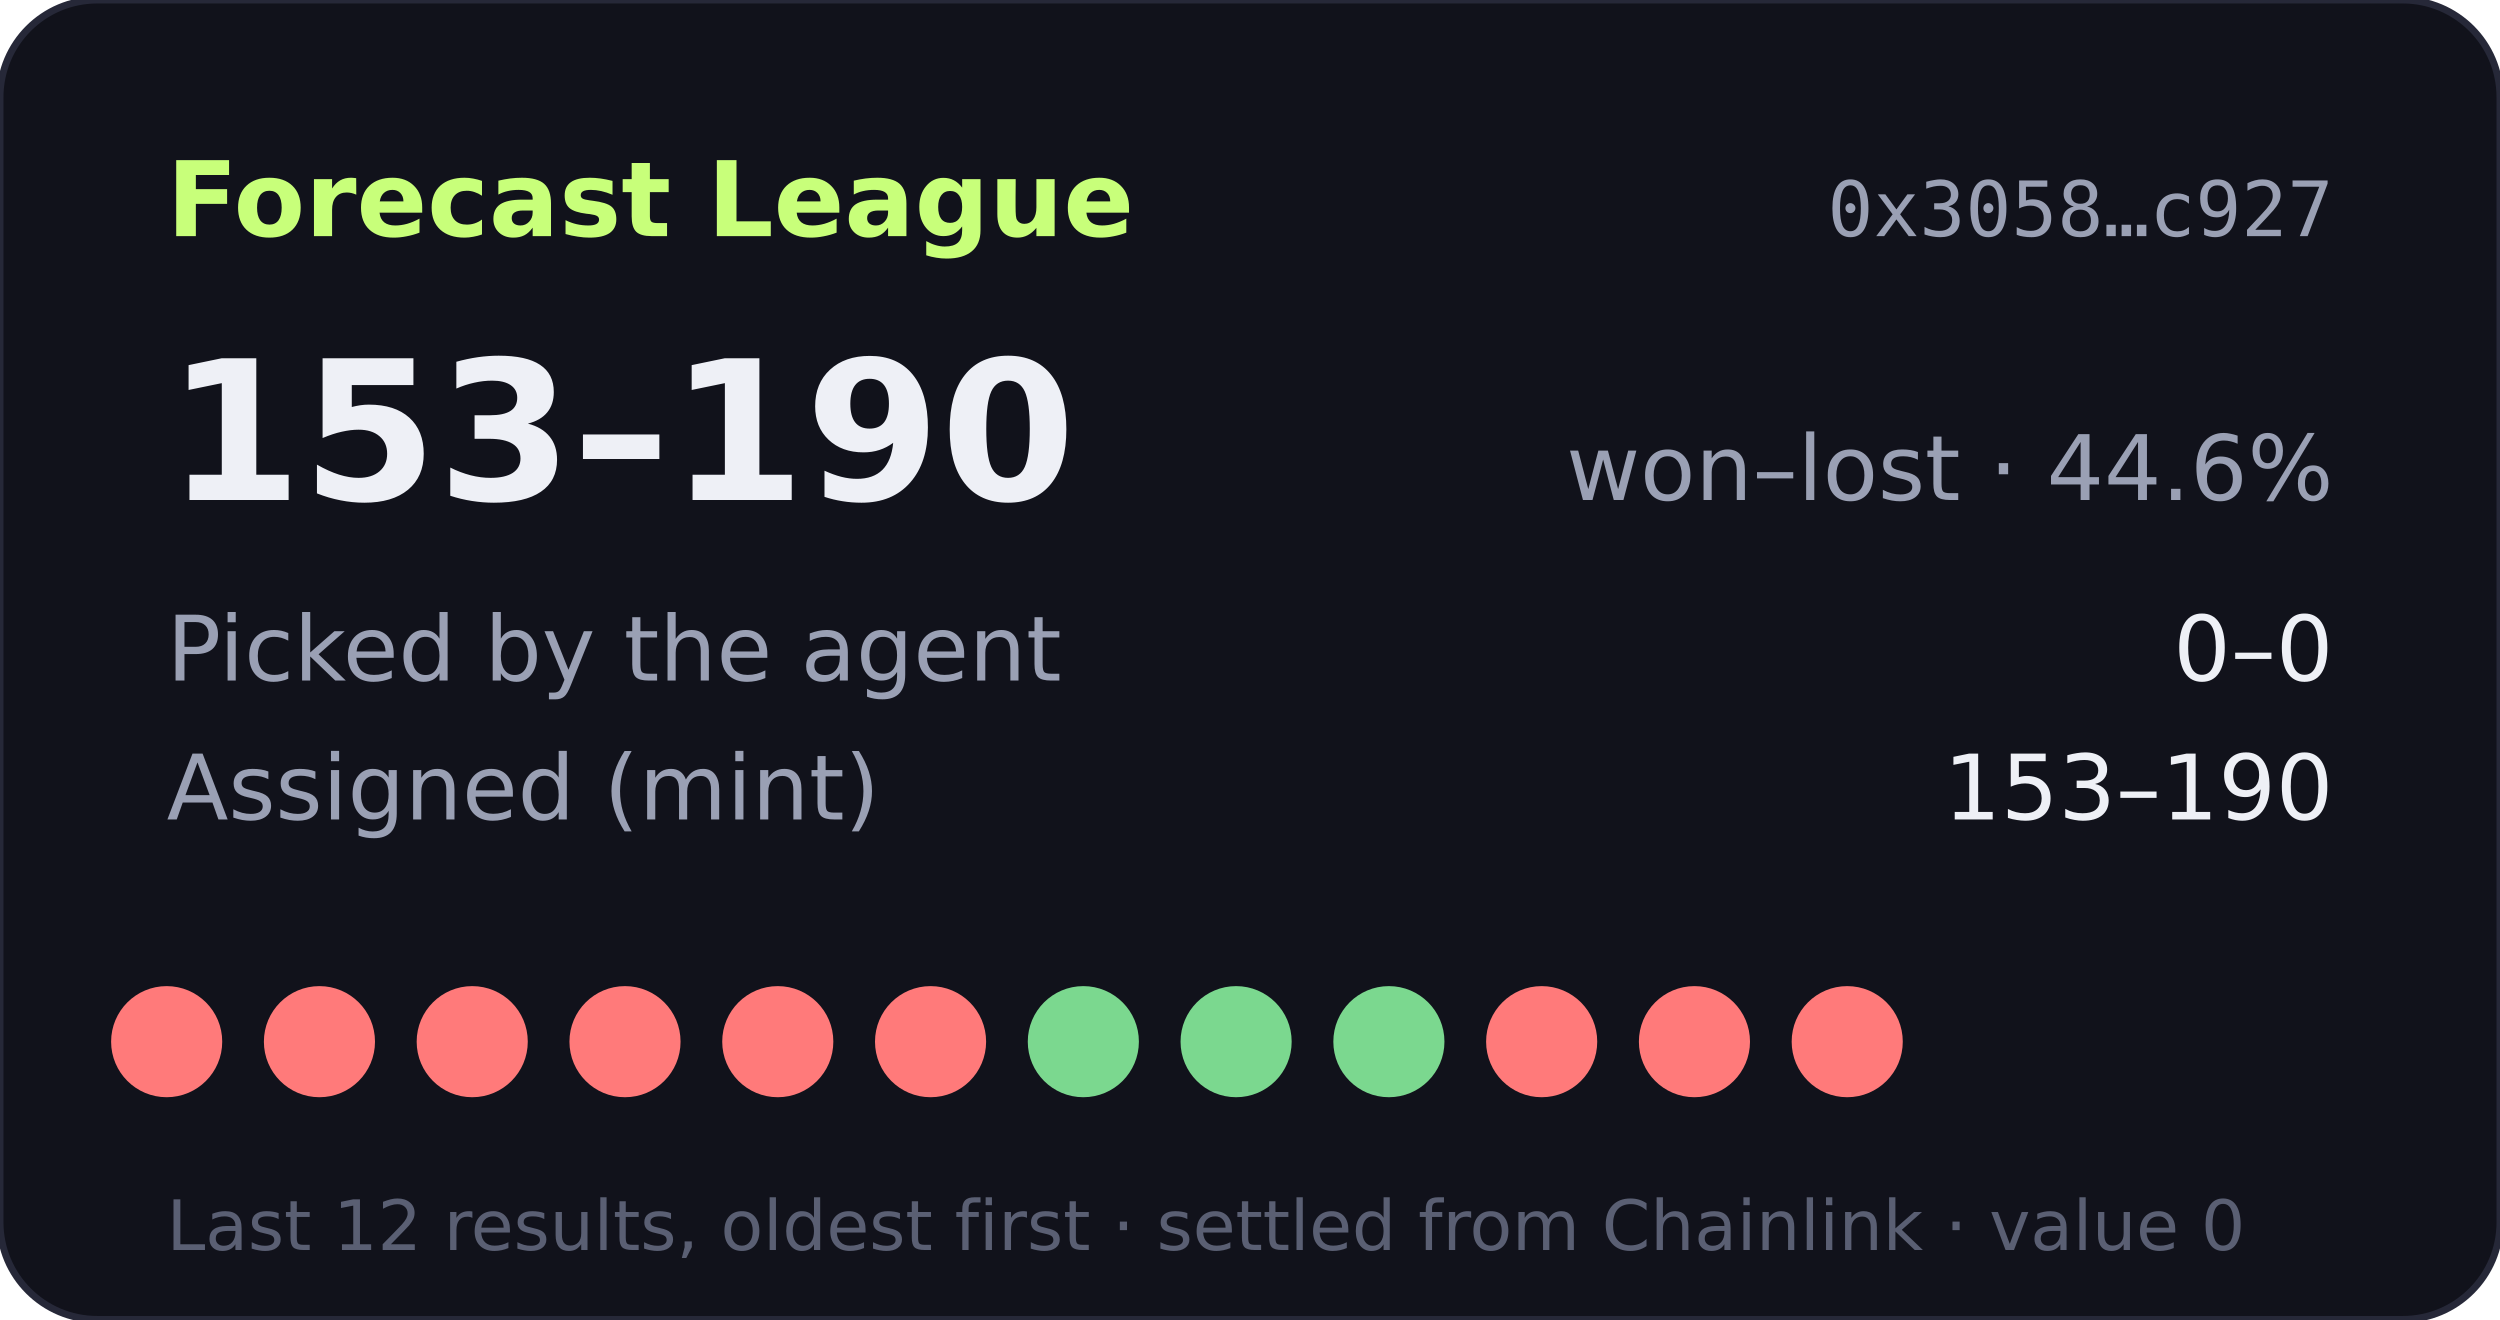
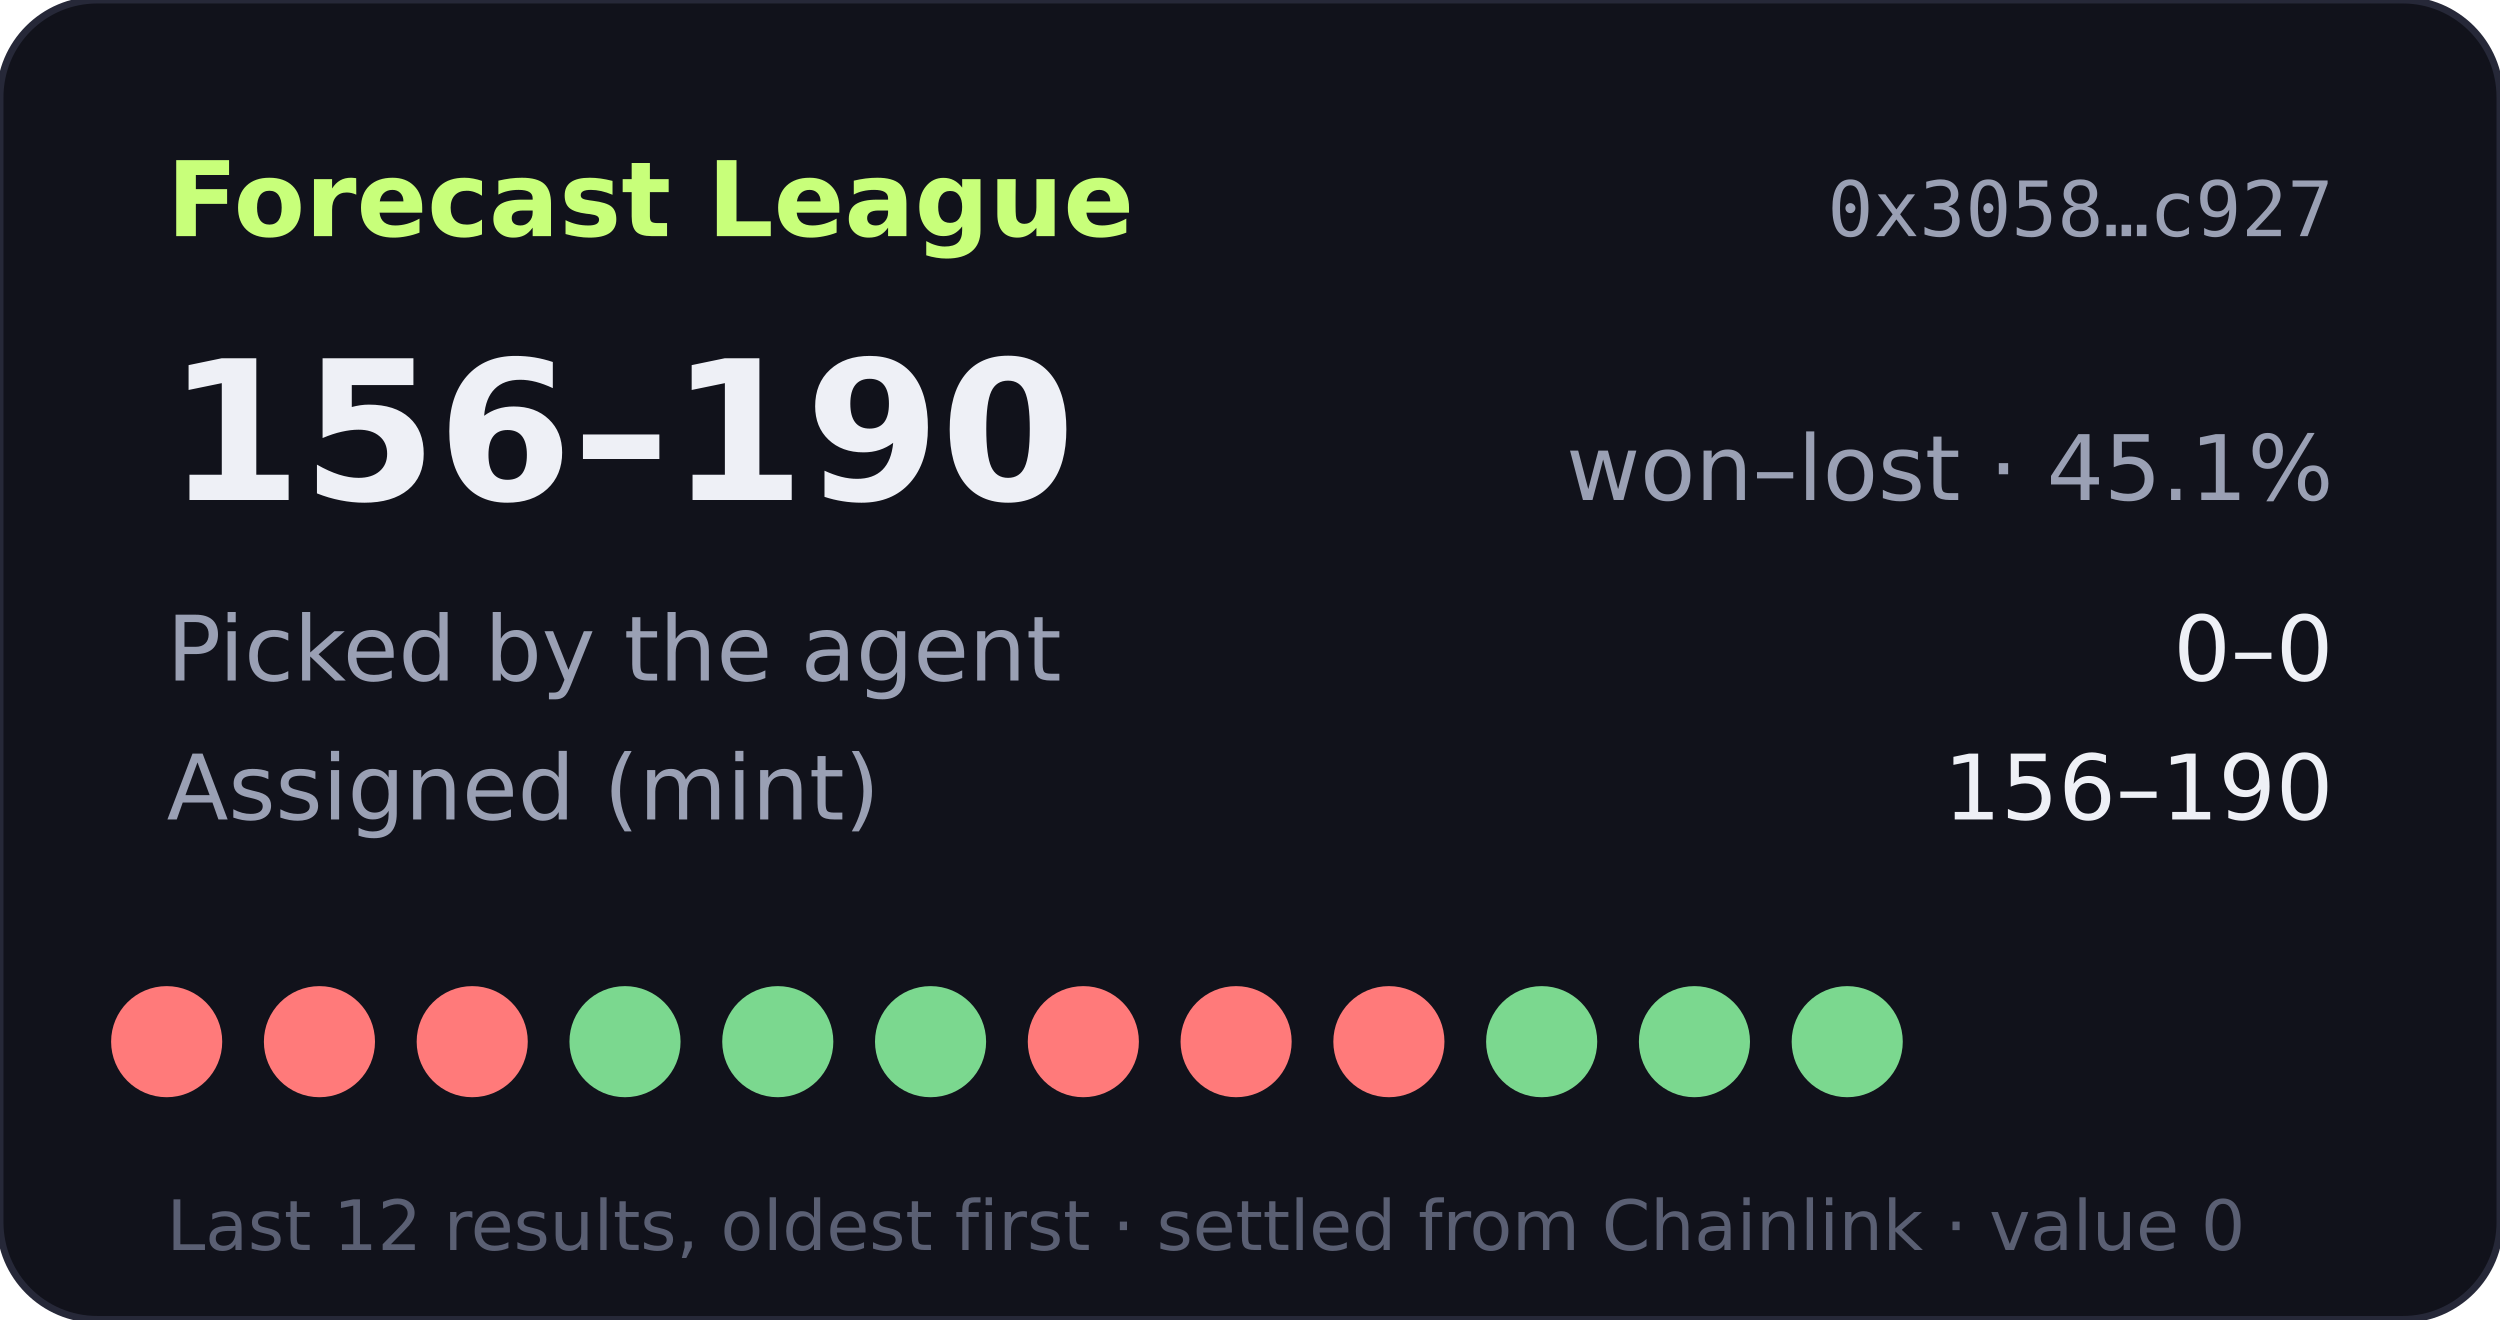
- <svg xmlns="http://www.w3.org/2000/svg" width="360" height="190" viewBox="0 0 360 190" role="img" aria-label="Forecast League record 153-190">
+ <svg xmlns="http://www.w3.org/2000/svg" width="360" height="190" viewBox="0 0 360 190" role="img" aria-label="Forecast League record 156-190">
  <rect width="360" height="190" rx="14" fill="#11121b" stroke="#262838" />
  <text x="24" y="34" fill="#c8ff7a" font-size="15" font-weight="700" font-family="Verdana,DejaVu Sans,sans-serif">Forecast League</text>
  <text x="336" y="34" fill="#9aa0b4" font-size="11" text-anchor="end" font-family="monospace">0x3058…c927</text>
  <g font-family="Verdana,DejaVu Sans,sans-serif">
-     <text x="24" y="72" fill="#eef0f6" font-size="28" font-weight="700">153–190</text>
-     <text x="336" y="72" fill="#9aa0b4" font-size="13" text-anchor="end">won–lost · 44.6%</text>
+     <text x="24" y="72" fill="#eef0f6" font-size="28" font-weight="700">156–190</text>
+     <text x="336" y="72" fill="#9aa0b4" font-size="13" text-anchor="end">won–lost · 45.1%</text>
    <text x="24" y="98" fill="#9aa0b4" font-size="13">Picked by the agent</text>
    <text x="336" y="98" fill="#eef0f6" font-size="13" text-anchor="end">0–0</text>
    <text x="24" y="118" fill="#9aa0b4" font-size="13">Assigned (mint)</text>
-     <text x="336" y="118" fill="#eef0f6" font-size="13" text-anchor="end">153–190</text>
+     <text x="336" y="118" fill="#eef0f6" font-size="13" text-anchor="end">156–190</text>
    <circle cx="24" cy="150" r="8" fill="#ff7a7a" />
    <circle cx="46" cy="150" r="8" fill="#ff7a7a" />
    <circle cx="68" cy="150" r="8" fill="#ff7a7a" />
-     <circle cx="90" cy="150" r="8" fill="#ff7a7a" />
-     <circle cx="112" cy="150" r="8" fill="#ff7a7a" />
-     <circle cx="134" cy="150" r="8" fill="#ff7a7a" />
-     <circle cx="156" cy="150" r="8" fill="#7bd88f" />
-     <circle cx="178" cy="150" r="8" fill="#7bd88f" />
-     <circle cx="200" cy="150" r="8" fill="#7bd88f" />
-     <circle cx="222" cy="150" r="8" fill="#ff7a7a" />
-     <circle cx="244" cy="150" r="8" fill="#ff7a7a" />
-     <circle cx="266" cy="150" r="8" fill="#ff7a7a" />
+     <circle cx="90" cy="150" r="8" fill="#7bd88f" />
+     <circle cx="112" cy="150" r="8" fill="#7bd88f" />
+     <circle cx="134" cy="150" r="8" fill="#7bd88f" />
+     <circle cx="156" cy="150" r="8" fill="#ff7a7a" />
+     <circle cx="178" cy="150" r="8" fill="#ff7a7a" />
+     <circle cx="200" cy="150" r="8" fill="#ff7a7a" />
+     <circle cx="222" cy="150" r="8" fill="#7bd88f" />
+     <circle cx="244" cy="150" r="8" fill="#7bd88f" />
+     <circle cx="266" cy="150" r="8" fill="#7bd88f" />
    <text x="24" y="180" fill="#5a5f73" font-size="10">Last 12 results, oldest first · settled from Chainlink · value 0</text>
  </g>
</svg>
